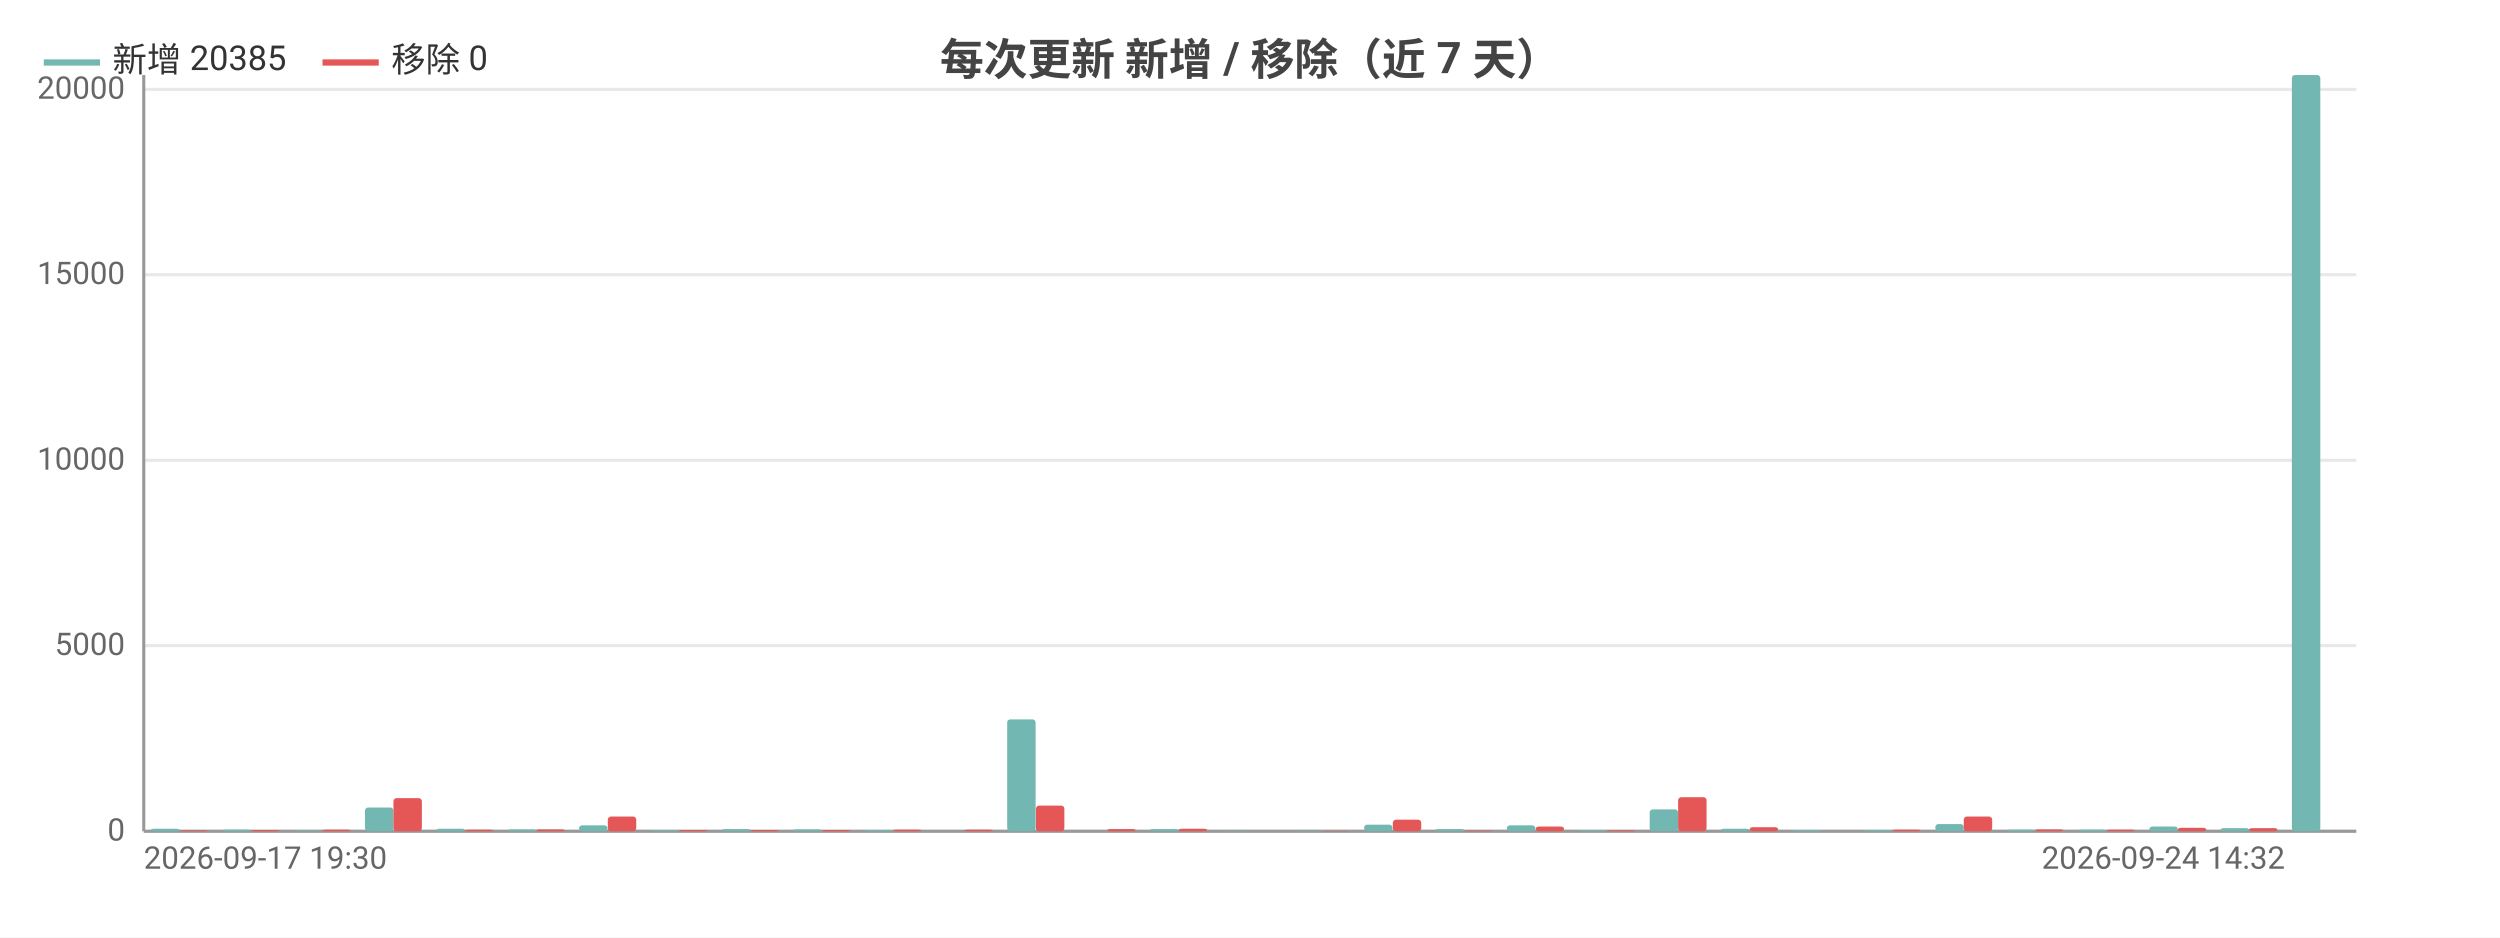
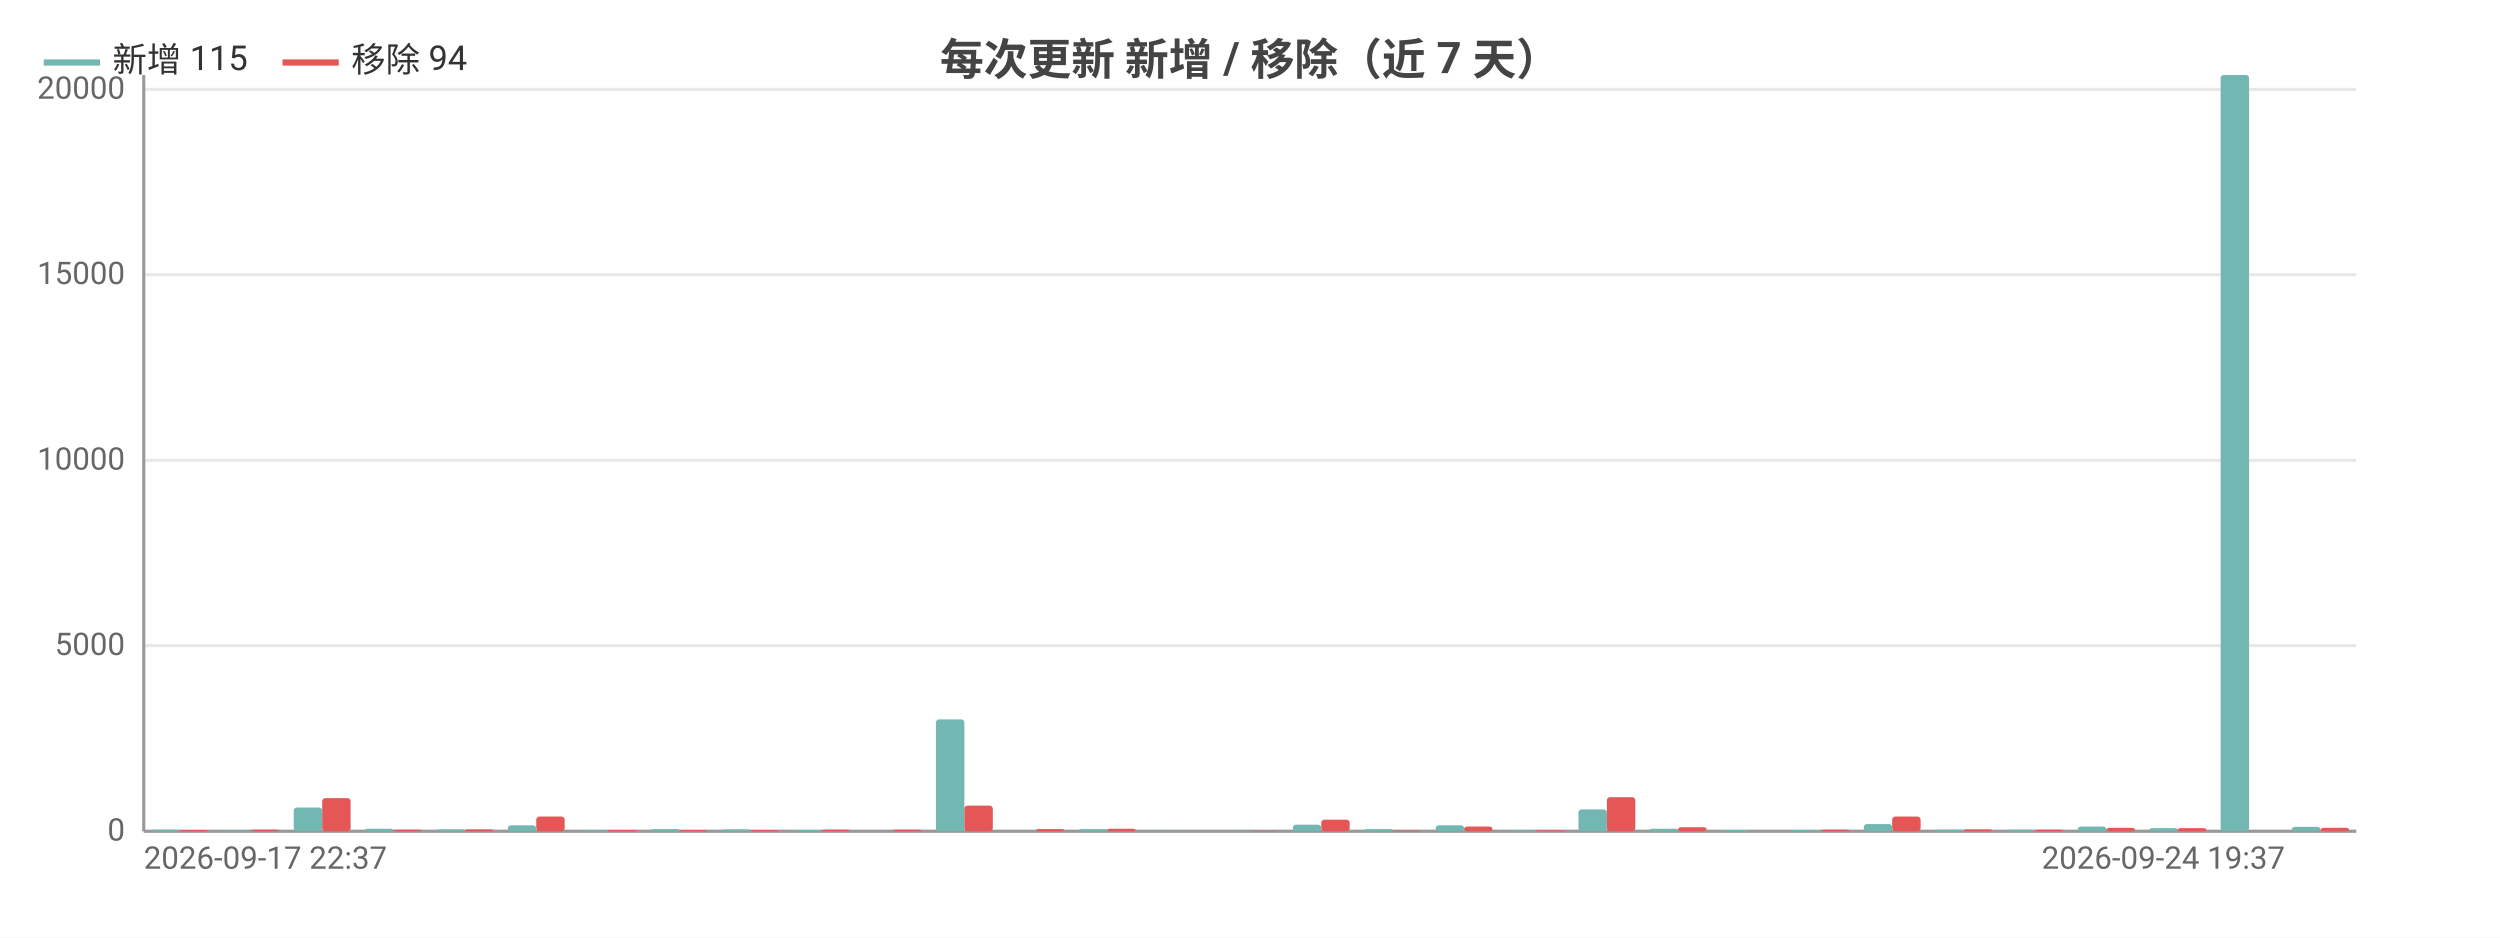
<svg xmlns="http://www.w3.org/2000/svg" width="800" height="300" viewBox="0 0 800 300">
  <rect width="800" height="300" fill="#ffffff" />
  <style>text{font-family:system-ui,-apple-system,'Segoe UI',Roboto,'PingFang SC','Microsoft YaHei','Noto Sans CJK SC',sans-serif}.g{stroke:#e8e8e8;stroke-width:1}.a{stroke:#999;stroke-width:1}.t{font-size:10px;fill:#666}.m{font-size:10px;text-anchor:middle;fill:#666}.e{font-size:10px;text-anchor:end;fill:#666}.l{font-size:11px;fill:#333}.tt{font-size:14px;font-weight:600;text-anchor:middle;fill:#444}.em{font-size:13px;text-anchor:middle;fill:#999}</style>
  <text class="tt" x="400.0" y="24">每次更新 新增 / 移除（近 7 天）</text>
  <line class="g" x1="46" y1="266" x2="754" y2="266" />
  <text class="e" x="40" y="269">0</text>
  <line class="g" x1="46" y1="206.6" x2="754" y2="206.6" />
  <text class="e" x="40" y="209.6">5000</text>
  <line class="g" x1="46" y1="147.3" x2="754" y2="147.3" />
  <text class="e" x="40" y="150.3">10000</text>
  <line class="g" x1="46" y1="87.9" x2="754" y2="87.9" />
  <text class="e" x="40" y="90.9">15000</text>
  <line class="g" x1="46" y1="28.6" x2="754" y2="28.6" />
  <text class="e" x="40" y="31.6">20000</text>
  <line class="a" x1="46" y1="24" x2="46" y2="266" />
  <line class="a" x1="46" y1="266" x2="754" y2="266" />
-   <rect x="48.3" y="265.2" width="9.1" height="0.8" fill="#72b7b2" rx="1" />
-   <rect x="57.4" y="265.7" width="9.1" height="0.3" fill="#e45756" rx="1" />
-   <rect x="71.1" y="265.5" width="9.1" height="0.5" fill="#72b7b2" rx="1" />
-   <rect x="80.3" y="265.6" width="9.1" height="0.4" fill="#e45756" rx="1" />
-   <rect x="94.0" y="265.8" width="9.1" height="0.2" fill="#72b7b2" rx="1" />
-   <rect x="103.1" y="265.5" width="9.1" height="0.5" fill="#e45756" rx="1" />
-   <rect x="116.8" y="258.4" width="9.1" height="7.6" fill="#72b7b2" rx="1" />
-   <rect x="125.9" y="255.4" width="9.1" height="10.6" fill="#e45756" rx="1" />
-   <rect x="139.6" y="265.2" width="9.1" height="0.8" fill="#72b7b2" rx="1" />
-   <rect x="148.8" y="265.5" width="9.1" height="0.5" fill="#e45756" rx="1" />
-   <rect x="162.5" y="265.4" width="9.1" height="0.6" fill="#72b7b2" rx="1" />
-   <rect x="171.6" y="265.4" width="9.1" height="0.6" fill="#e45756" rx="1" />
-   <rect x="185.3" y="264.1" width="9.1" height="1.9" fill="#72b7b2" rx="1" />
-   <rect x="194.5" y="261.3" width="9.1" height="4.7" fill="#e45756" rx="1" />
-   <rect x="208.2" y="265.7" width="9.1" height="0.3" fill="#72b7b2" rx="1" />
+   <rect x="48.3" y="265.5" width="9.1" height="0.5" fill="#72b7b2" rx="1" />
+   <rect x="57.4" y="265.6" width="9.1" height="0.4" fill="#e45756" rx="1" />
+   <rect x="71.1" y="265.8" width="9.1" height="0.2" fill="#72b7b2" rx="1" />
+   <rect x="80.3" y="265.5" width="9.1" height="0.5" fill="#e45756" rx="1" />
+   <rect x="94.0" y="258.4" width="9.1" height="7.6" fill="#72b7b2" rx="1" />
+   <rect x="103.1" y="255.4" width="9.1" height="10.6" fill="#e45756" rx="1" />
+   <rect x="116.8" y="265.2" width="9.1" height="0.8" fill="#72b7b2" rx="1" />
+   <rect x="125.9" y="265.5" width="9.1" height="0.5" fill="#e45756" rx="1" />
+   <rect x="139.6" y="265.4" width="9.1" height="0.6" fill="#72b7b2" rx="1" />
+   <rect x="148.8" y="265.4" width="9.1" height="0.6" fill="#e45756" rx="1" />
+   <rect x="162.5" y="264.1" width="9.1" height="1.9" fill="#72b7b2" rx="1" />
+   <rect x="171.6" y="261.3" width="9.1" height="4.7" fill="#e45756" rx="1" />
+   <rect x="185.3" y="265.7" width="9.1" height="0.3" fill="#72b7b2" rx="1" />
+   <rect x="194.5" y="265.6" width="9.1" height="0.4" fill="#e45756" rx="1" />
+   <rect x="208.2" y="265.3" width="9.1" height="0.7" fill="#72b7b2" rx="1" />
  <rect x="217.3" y="265.6" width="9.1" height="0.4" fill="#e45756" rx="1" />
-   <rect x="231.0" y="265.3" width="9.1" height="0.7" fill="#72b7b2" rx="1" />
+   <rect x="231.0" y="265.4" width="9.1" height="0.6" fill="#72b7b2" rx="1" />
  <rect x="240.1" y="265.6" width="9.1" height="0.4" fill="#e45756" rx="1" />
-   <rect x="253.8" y="265.4" width="9.1" height="0.6" fill="#72b7b2" rx="1" />
-   <rect x="263.0" y="265.6" width="9.1" height="0.4" fill="#e45756" rx="1" />
-   <rect x="276.7" y="265.6" width="9.1" height="0.4" fill="#72b7b2" rx="1" />
+   <rect x="253.8" y="265.6" width="9.1" height="0.4" fill="#72b7b2" rx="1" />
+   <rect x="263.0" y="265.5" width="9.1" height="0.5" fill="#e45756" rx="1" />
+   <rect x="276.7" y="266.0" width="9.1" height="0.0" fill="#72b7b2" rx="1" />
  <rect x="285.8" y="265.5" width="9.1" height="0.5" fill="#e45756" rx="1" />
-   <rect x="299.5" y="266.0" width="9.1" height="0.0" fill="#72b7b2" rx="1" />
-   <rect x="308.6" y="265.5" width="9.1" height="0.5" fill="#e45756" rx="1" />
-   <rect x="322.3" y="230.2" width="9.1" height="35.8" fill="#72b7b2" rx="1" />
-   <rect x="331.5" y="257.8" width="9.1" height="8.2" fill="#e45756" rx="1" />
-   <rect x="345.2" y="266.0" width="9.1" height="0.0" fill="#72b7b2" rx="1" />
-   <rect x="354.3" y="265.3" width="9.1" height="0.7" fill="#e45756" rx="1" />
-   <rect x="368.0" y="265.3" width="9.1" height="0.7" fill="#72b7b2" rx="1" />
-   <rect x="377.2" y="265.2" width="9.1" height="0.8" fill="#e45756" rx="1" />
+   <rect x="299.5" y="230.2" width="9.1" height="35.8" fill="#72b7b2" rx="1" />
+   <rect x="308.6" y="257.8" width="9.1" height="8.2" fill="#e45756" rx="1" />
+   <rect x="322.3" y="266.0" width="9.1" height="0.0" fill="#72b7b2" rx="1" />
+   <rect x="331.5" y="265.3" width="9.1" height="0.7" fill="#e45756" rx="1" />
+   <rect x="345.2" y="265.3" width="9.1" height="0.7" fill="#72b7b2" rx="1" />
+   <rect x="354.3" y="265.2" width="9.1" height="0.8" fill="#e45756" rx="1" />
+   <rect x="368.0" y="265.9" width="9.1" height="0.1" fill="#72b7b2" rx="1" />
+   <rect x="377.2" y="266.0" width="9.1" height="0.0" fill="#e45756" rx="1" />
  <rect x="390.9" y="265.9" width="9.1" height="0.1" fill="#72b7b2" rx="1" />
-   <rect x="400" y="266.0" width="9.1" height="0.0" fill="#e45756" rx="1" />
-   <rect x="413.7" y="265.9" width="9.1" height="0.1" fill="#72b7b2" rx="1" />
-   <rect x="422.8" y="265.9" width="9.1" height="0.1" fill="#e45756" rx="1" />
-   <rect x="436.5" y="263.9" width="9.1" height="2.1" fill="#72b7b2" rx="1" />
-   <rect x="445.7" y="262.3" width="9.1" height="3.7" fill="#e45756" rx="1" />
-   <rect x="459.4" y="265.3" width="9.1" height="0.7" fill="#72b7b2" rx="1" />
-   <rect x="468.5" y="265.8" width="9.1" height="0.2" fill="#e45756" rx="1" />
-   <rect x="482.2" y="264.1" width="9.1" height="1.9" fill="#72b7b2" rx="1" />
-   <rect x="491.4" y="264.5" width="9.1" height="1.5" fill="#e45756" rx="1" />
-   <rect x="505.1" y="265.7" width="9.1" height="0.3" fill="#72b7b2" rx="1" />
-   <rect x="514.2" y="265.7" width="9.1" height="0.3" fill="#e45756" rx="1" />
-   <rect x="527.9" y="259.0" width="9.1" height="7.0" fill="#72b7b2" rx="1" />
-   <rect x="537.0" y="255.1" width="9.1" height="10.9" fill="#e45756" rx="1" />
-   <rect x="550.7" y="265.2" width="9.1" height="0.8" fill="#72b7b2" rx="1" />
-   <rect x="559.9" y="264.7" width="9.1" height="1.3" fill="#e45756" rx="1" />
+   <rect x="400" y="265.9" width="9.1" height="0.1" fill="#e45756" rx="1" />
+   <rect x="413.7" y="263.9" width="9.1" height="2.1" fill="#72b7b2" rx="1" />
+   <rect x="422.8" y="262.3" width="9.1" height="3.7" fill="#e45756" rx="1" />
+   <rect x="436.5" y="265.3" width="9.1" height="0.7" fill="#72b7b2" rx="1" />
+   <rect x="445.7" y="265.8" width="9.1" height="0.2" fill="#e45756" rx="1" />
+   <rect x="459.4" y="264.1" width="9.1" height="1.9" fill="#72b7b2" rx="1" />
+   <rect x="468.5" y="264.5" width="9.1" height="1.5" fill="#e45756" rx="1" />
+   <rect x="482.2" y="265.7" width="9.1" height="0.3" fill="#72b7b2" rx="1" />
+   <rect x="491.4" y="265.7" width="9.1" height="0.3" fill="#e45756" rx="1" />
+   <rect x="505.1" y="259.0" width="9.1" height="7.0" fill="#72b7b2" rx="1" />
+   <rect x="514.2" y="255.1" width="9.1" height="10.9" fill="#e45756" rx="1" />
+   <rect x="527.9" y="265.2" width="9.1" height="0.8" fill="#72b7b2" rx="1" />
+   <rect x="537.0" y="264.7" width="9.1" height="1.3" fill="#e45756" rx="1" />
+   <rect x="550.7" y="265.6" width="9.1" height="0.4" fill="#72b7b2" rx="1" />
+   <rect x="559.9" y="266.0" width="9.1" height="0.0" fill="#e45756" rx="1" />
  <rect x="573.6" y="265.6" width="9.1" height="0.4" fill="#72b7b2" rx="1" />
-   <rect x="582.7" y="266.0" width="9.1" height="0.0" fill="#e45756" rx="1" />
-   <rect x="596.4" y="265.6" width="9.1" height="0.4" fill="#72b7b2" rx="1" />
-   <rect x="605.5" y="265.5" width="9.1" height="0.5" fill="#e45756" rx="1" />
-   <rect x="619.3" y="263.7" width="9.1" height="2.3" fill="#72b7b2" rx="1" />
-   <rect x="628.4" y="261.3" width="9.1" height="4.7" fill="#e45756" rx="1" />
+   <rect x="582.7" y="265.5" width="9.1" height="0.5" fill="#e45756" rx="1" />
+   <rect x="596.4" y="263.7" width="9.1" height="2.3" fill="#72b7b2" rx="1" />
+   <rect x="605.5" y="261.3" width="9.1" height="4.7" fill="#e45756" rx="1" />
+   <rect x="619.3" y="265.5" width="9.1" height="0.5" fill="#72b7b2" rx="1" />
+   <rect x="628.4" y="265.4" width="9.1" height="0.6" fill="#e45756" rx="1" />
  <rect x="642.1" y="265.5" width="9.1" height="0.5" fill="#72b7b2" rx="1" />
-   <rect x="651.2" y="265.4" width="9.1" height="0.6" fill="#e45756" rx="1" />
-   <rect x="664.9" y="265.5" width="9.1" height="0.5" fill="#72b7b2" rx="1" />
-   <rect x="674.1" y="265.5" width="9.1" height="0.5" fill="#e45756" rx="1" />
-   <rect x="687.8" y="264.5" width="9.1" height="1.5" fill="#72b7b2" rx="1" />
-   <rect x="696.9" y="264.9" width="9.1" height="1.1" fill="#e45756" rx="1" />
-   <rect x="710.6" y="265.0" width="9.1" height="1.0" fill="#72b7b2" rx="1" />
-   <rect x="719.7" y="265.0" width="9.1" height="1.0" fill="#e45756" rx="1" />
-   <rect x="733.4" y="24" width="9.1" height="242" fill="#72b7b2" rx="1" />
-   <rect x="742.6" y="266" width="9.1" height="0" fill="#e45756" rx="1" />
-   <text class="t" x="46" y="278">2026-09-17 19:30</text>
-   <text class="e" x="731.2" y="278">2026-09-24 14:32</text>
+   <rect x="651.2" y="265.5" width="9.1" height="0.5" fill="#e45756" rx="1" />
+   <rect x="664.9" y="264.5" width="9.1" height="1.5" fill="#72b7b2" rx="1" />
+   <rect x="674.1" y="264.9" width="9.1" height="1.1" fill="#e45756" rx="1" />
+   <rect x="687.8" y="265.0" width="9.1" height="1.0" fill="#72b7b2" rx="1" />
+   <rect x="696.9" y="265.0" width="9.1" height="1.0" fill="#e45756" rx="1" />
+   <rect x="710.6" y="24" width="9.1" height="242" fill="#72b7b2" rx="1" />
+   <rect x="719.7" y="266" width="9.1" height="0" fill="#e45756" rx="1" />
+   <rect x="733.4" y="264.6" width="9.1" height="1.4" fill="#72b7b2" rx="1" />
+   <rect x="742.6" y="264.9" width="9.1" height="1.1" fill="#e45756" rx="1" />
+   <text class="t" x="46" y="278">2026-09-17 22:37</text>
+   <text class="e" x="731.2" y="278">2026-09-24 19:37</text>
  <line x1="14" y1="20" x2="32" y2="20" stroke="#72b7b2" stroke-width="2" />
-   <text class="l" x="36" y="23">新增 20385</text>
-   <line x1="103.2" y1="20" x2="121.2" y2="20" stroke="#e45756" stroke-width="2" />
-   <text class="l" x="125.2" y="23">移除 0</text>
+   <text class="l" x="36" y="23">新增 115</text>
+   <line x1="90.4" y1="20" x2="108.4" y2="20" stroke="#e45756" stroke-width="2" />
+   <text class="l" x="112.4" y="23">移除 94</text>
</svg>
